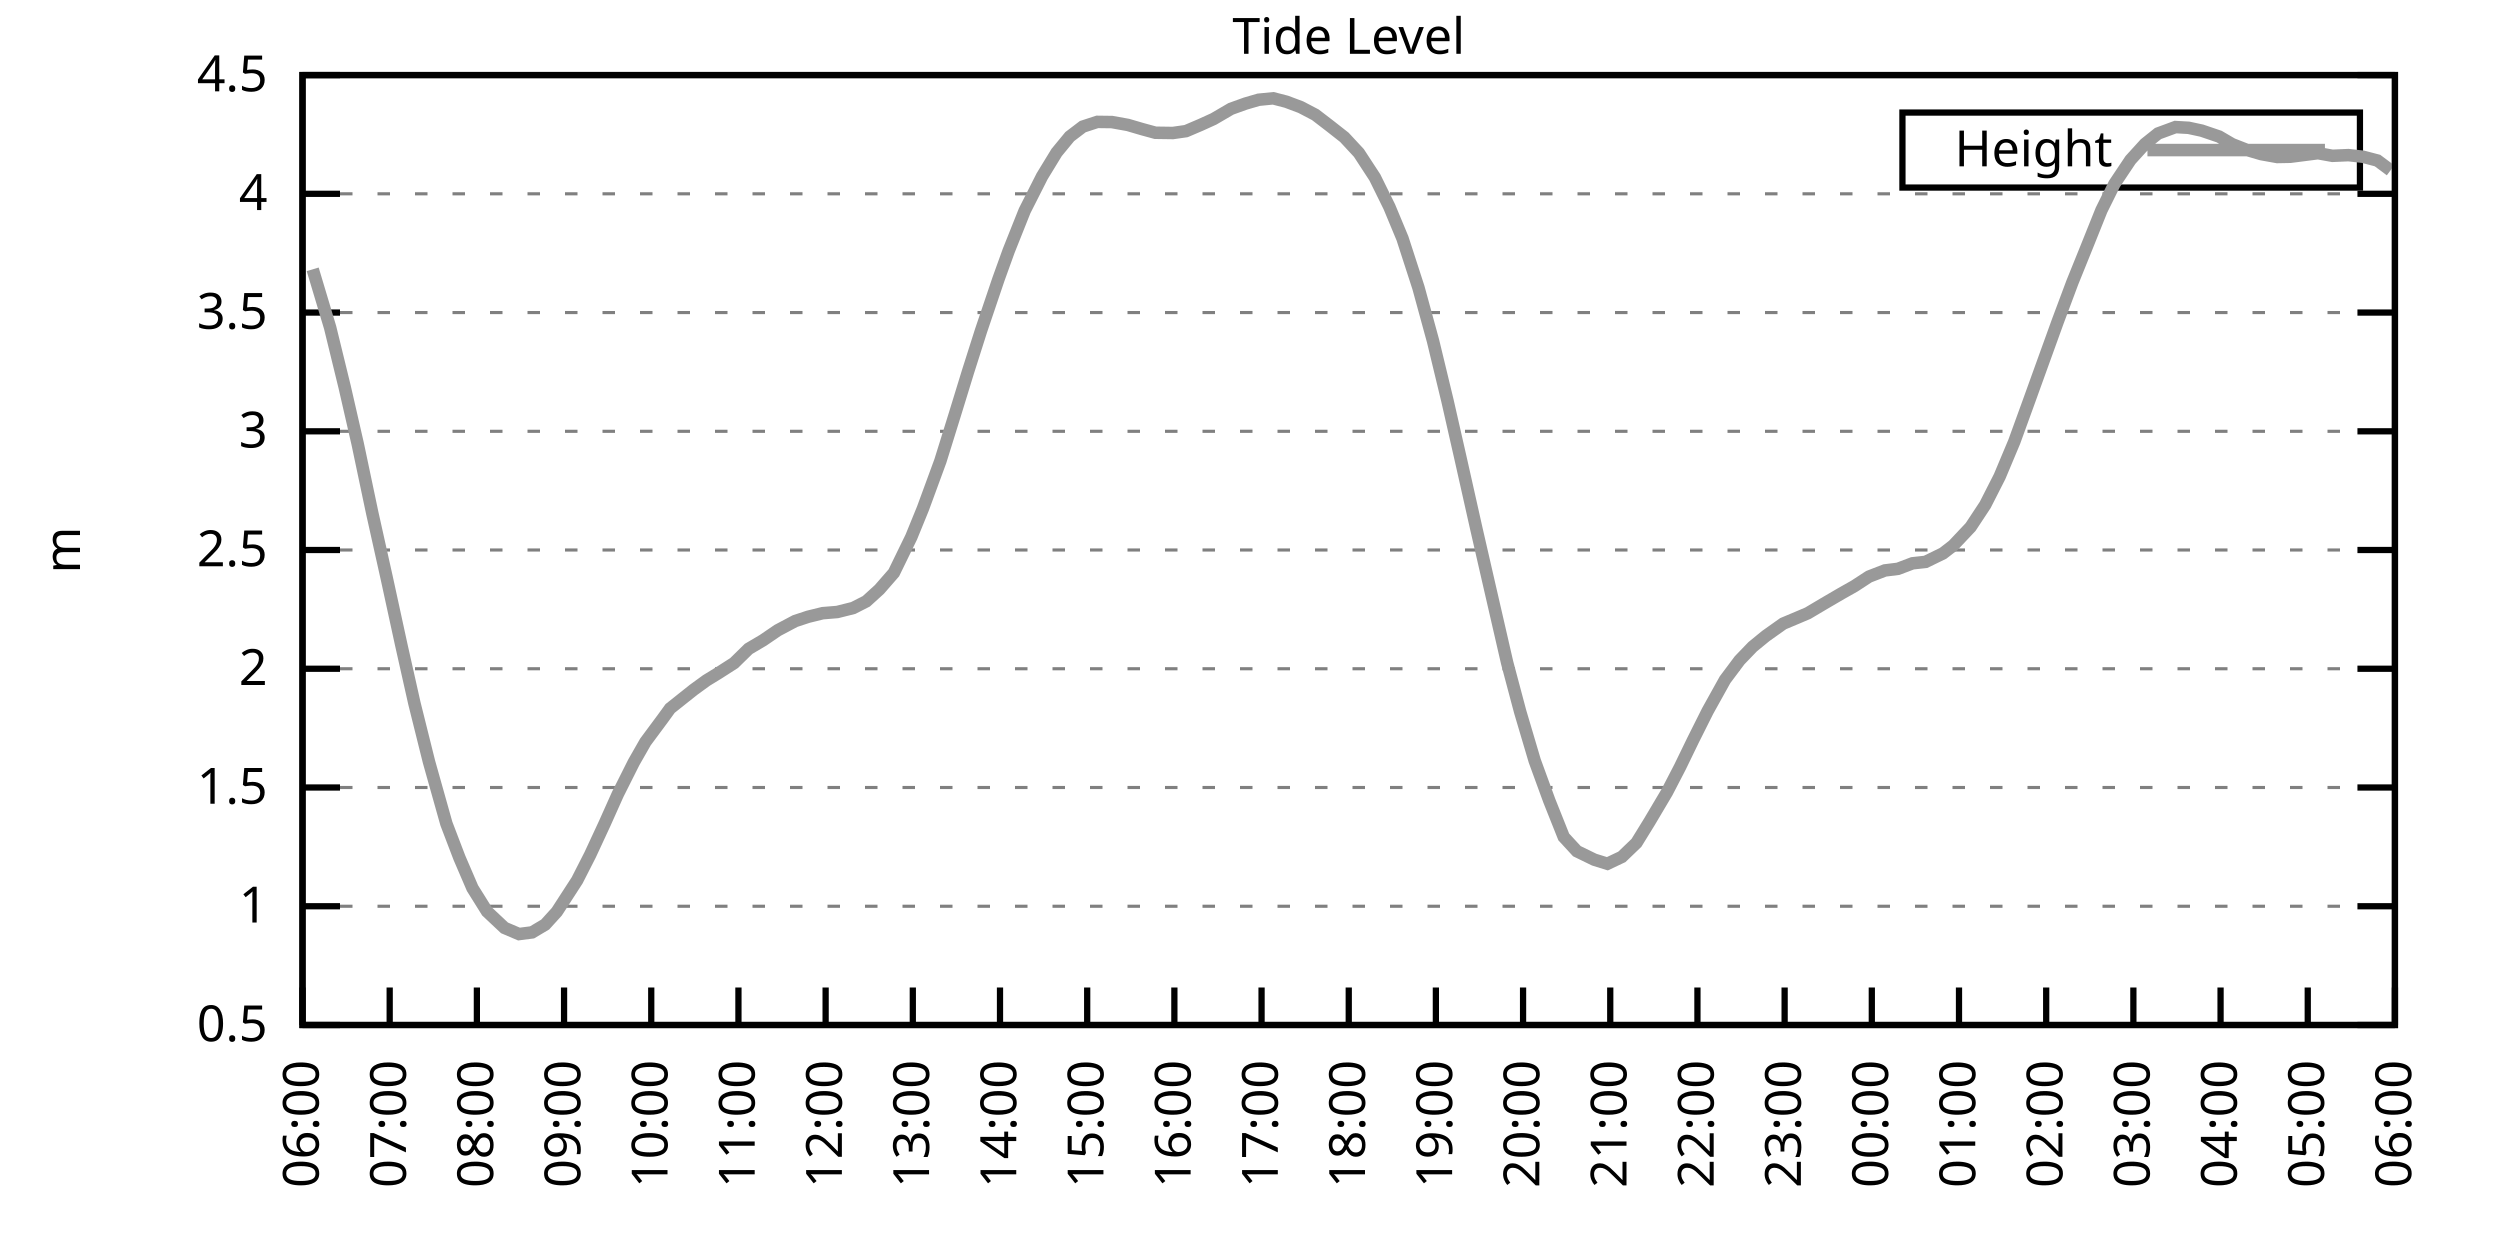
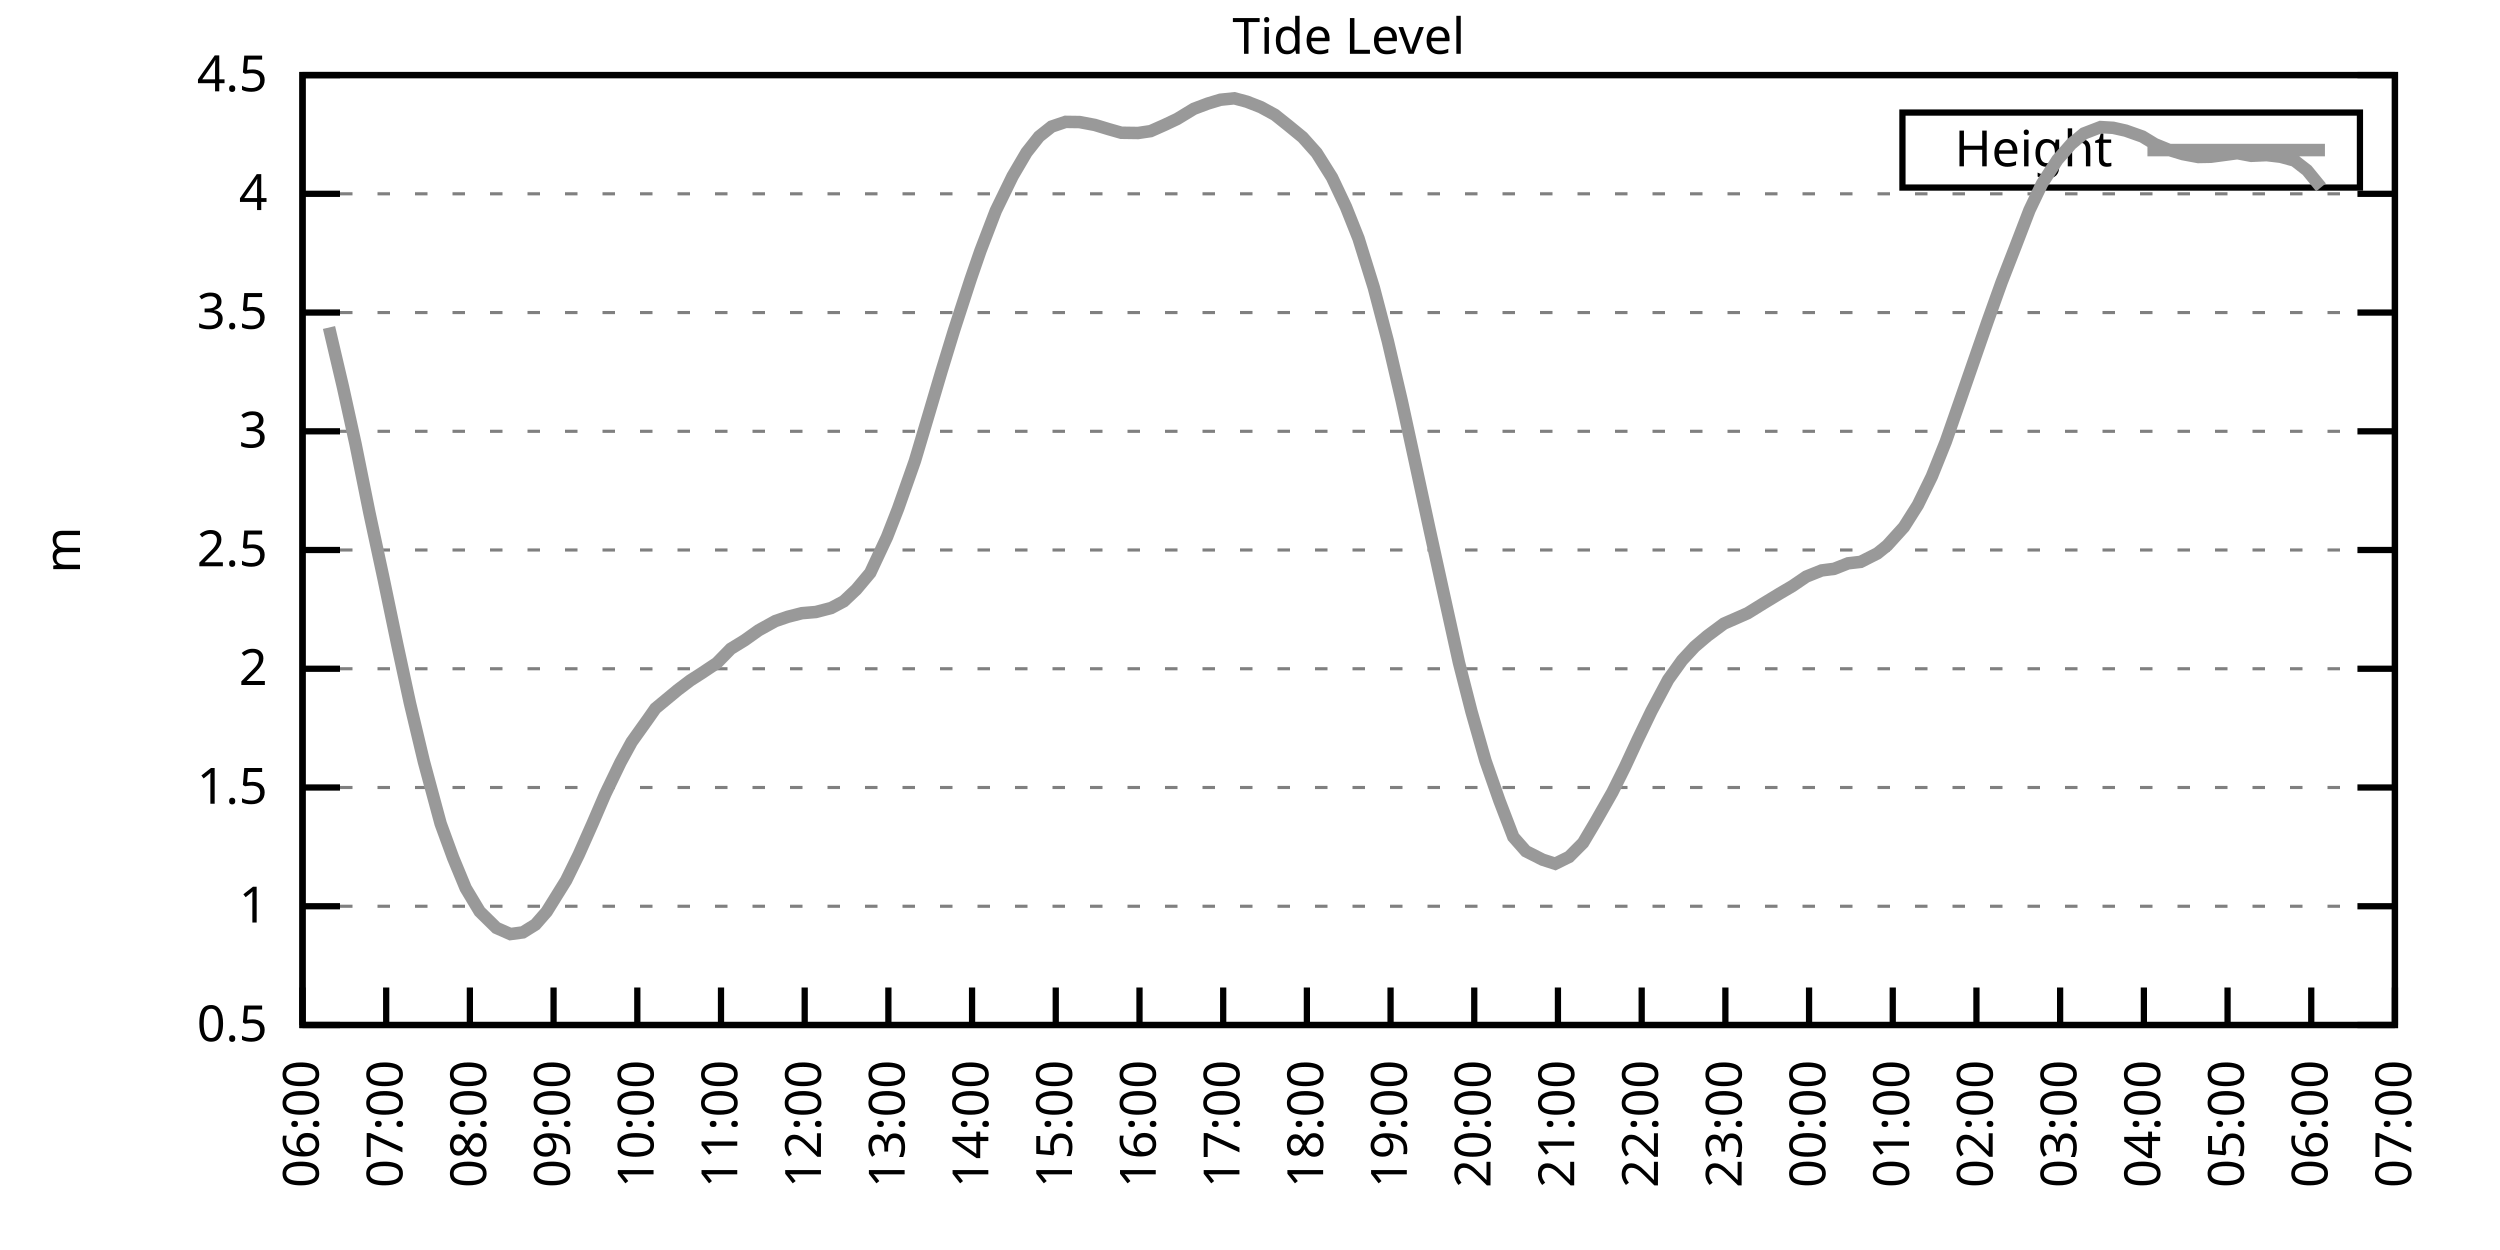
<svg xmlns="http://www.w3.org/2000/svg" xmlns:xlink="http://www.w3.org/1999/xlink" width="400" height="200" viewBox="0 0 400 200">
  <g id="gnuplot_canvas">
    <rect x="0" y="0" width="400" height="200" fill="none" />
    <defs>
      <circle id="gpDot" r="0.5" stroke-width="0.5" stroke="currentColor" />
      <path id="gpPt0" stroke-width="0.333" stroke="currentColor" d="M-1,0 h2 M0,-1 v2" />
      <path id="gpPt1" stroke-width="0.333" stroke="currentColor" d="M-1,-1 L1,1 M1,-1 L-1,1" />
      <path id="gpPt2" stroke-width="0.333" stroke="currentColor" d="M-1,0 L1,0 M0,-1 L0,1 M-1,-1 L1,1 M-1,1 L1,-1" />
      <rect id="gpPt3" stroke-width="0.333" stroke="currentColor" x="-1" y="-1" width="2" height="2" />
      <rect id="gpPt4" stroke-width="0.333" stroke="currentColor" fill="currentColor" x="-1" y="-1" width="2" height="2" />
      <circle id="gpPt5" stroke-width="0.333" stroke="currentColor" cx="0" cy="0" r="1" />
      <use xlink:href="#gpPt5" id="gpPt6" fill="currentColor" stroke="none" />
      <path id="gpPt7" stroke-width="0.333" stroke="currentColor" d="M0,-1.33 L-1.33,0.67 L1.33,0.67 z" />
      <use xlink:href="#gpPt7" id="gpPt8" fill="currentColor" stroke="none" />
      <use xlink:href="#gpPt7" id="gpPt9" stroke="currentColor" transform="rotate(180)" />
      <use xlink:href="#gpPt9" id="gpPt10" fill="currentColor" stroke="none" />
      <use xlink:href="#gpPt3" id="gpPt11" stroke="currentColor" transform="rotate(45)" />
      <use xlink:href="#gpPt11" id="gpPt12" fill="currentColor" stroke="none" />
      <path id="gpPt13" stroke-width="0.333" stroke="currentColor" d="M0,1.330 L1.265,0.411 L0.782,-1.067 L-0.782,-1.076 L-1.265,0.411 z" />
      <use xlink:href="#gpPt13" id="gpPt14" fill="currentColor" stroke="none" />
      <filter id="textbox" filterUnits="objectBoundingBox" x="0" y="0" height="1" width="1">
        <feFlood flood-color="white" flood-opacity="1" result="bgnd" />
        <feComposite in="SourceGraphic" in2="bgnd" operator="atop" />
      </filter>
      <filter id="greybox" filterUnits="objectBoundingBox" x="0" y="0" height="1" width="1">
        <feFlood flood-color="lightgrey" flood-opacity="1" result="grey" />
        <feComposite in="SourceGraphic" in2="grey" operator="atop" />
      </filter>
    </defs>
    <g fill="none" color="white" stroke="currentColor" stroke-width="1.00" stroke-linecap="butt" stroke-linejoin="miter">
</g>
    <g fill="none" color="black" stroke="currentColor" stroke-width="1.00" stroke-linecap="butt" stroke-linejoin="miter">
      <g stroke="none" shape-rendering="crispEdges">
        <polygon fill="rgb(255, 255, 255)" points="48.40,164.00 383.18,164.00 383.18,12.02 48.40,12.02 " />
      </g>
    </g>
    <g fill="none" color="black" stroke="currentColor" stroke-width="1.00" stroke-linecap="butt" stroke-linejoin="miter">
</g>
    <g fill="none" color="black" stroke="black" stroke-width="0.50" stroke-linecap="butt" stroke-linejoin="miter">
</g>
    <g fill="none" color="gray" stroke="currentColor" stroke-width="0.50" stroke-linecap="butt" stroke-linejoin="miter">
      <path stroke="gray" stroke-dasharray="2,4" class="gridline" d="M48.40,164.00 L383.19,164.00  " />
    </g>
    <g fill="none" color="gray" stroke="gray" stroke-width="1.00" stroke-linecap="butt" stroke-linejoin="miter">
</g>
    <g fill="none" color="black" stroke="currentColor" stroke-width="1.00" stroke-linecap="butt" stroke-linejoin="miter">
      <path stroke="black" d="M48.40,164.00 L54.40,164.00 M383.19,164.00 L377.19,164.00  " />
      <g transform="translate(42.80,166.60)" stroke="none" fill="black" font-family="Sans" font-size="8.00" text-anchor="end">
        <text>
          <tspan font-family="Sans"> 0.5</tspan>
        </text>
      </g>
    </g>
    <g fill="none" color="black" stroke="currentColor" stroke-width="1.00" stroke-linecap="butt" stroke-linejoin="miter">
</g>
    <g fill="none" color="black" stroke="black" stroke-width="0.50" stroke-linecap="butt" stroke-linejoin="miter">
</g>
    <g fill="none" color="gray" stroke="currentColor" stroke-width="0.50" stroke-linecap="butt" stroke-linejoin="miter">
      <path stroke="gray" stroke-dasharray="2,4" class="gridline" d="M48.40,145.00 L383.19,145.00  " />
    </g>
    <g fill="none" color="gray" stroke="gray" stroke-width="1.00" stroke-linecap="butt" stroke-linejoin="miter">
</g>
    <g fill="none" color="black" stroke="currentColor" stroke-width="1.00" stroke-linecap="butt" stroke-linejoin="miter">
      <path stroke="black" d="M48.40,145.00 L54.40,145.00 M383.19,145.00 L377.19,145.00  " />
      <g transform="translate(42.80,147.60)" stroke="none" fill="black" font-family="Sans" font-size="8.00" text-anchor="end">
        <text>
          <tspan font-family="Sans"> 1</tspan>
        </text>
      </g>
    </g>
    <g fill="none" color="black" stroke="currentColor" stroke-width="1.00" stroke-linecap="butt" stroke-linejoin="miter">
</g>
    <g fill="none" color="black" stroke="black" stroke-width="0.50" stroke-linecap="butt" stroke-linejoin="miter">
</g>
    <g fill="none" color="gray" stroke="currentColor" stroke-width="0.50" stroke-linecap="butt" stroke-linejoin="miter">
      <path stroke="gray" stroke-dasharray="2,4" class="gridline" d="M48.40,126.00 L383.19,126.00  " />
    </g>
    <g fill="none" color="gray" stroke="gray" stroke-width="1.00" stroke-linecap="butt" stroke-linejoin="miter">
</g>
    <g fill="none" color="black" stroke="currentColor" stroke-width="1.00" stroke-linecap="butt" stroke-linejoin="miter">
      <path stroke="black" d="M48.40,126.00 L54.40,126.00 M383.19,126.00 L377.19,126.00  " />
      <g transform="translate(42.80,128.60)" stroke="none" fill="black" font-family="Sans" font-size="8.00" text-anchor="end">
        <text>
          <tspan font-family="Sans"> 1.5</tspan>
        </text>
      </g>
    </g>
    <g fill="none" color="black" stroke="currentColor" stroke-width="1.00" stroke-linecap="butt" stroke-linejoin="miter">
</g>
    <g fill="none" color="black" stroke="black" stroke-width="0.50" stroke-linecap="butt" stroke-linejoin="miter">
</g>
    <g fill="none" color="gray" stroke="currentColor" stroke-width="0.50" stroke-linecap="butt" stroke-linejoin="miter">
      <path stroke="gray" stroke-dasharray="2,4" class="gridline" d="M48.40,107.00 L383.19,107.00  " />
    </g>
    <g fill="none" color="gray" stroke="gray" stroke-width="1.00" stroke-linecap="butt" stroke-linejoin="miter">
</g>
    <g fill="none" color="black" stroke="currentColor" stroke-width="1.00" stroke-linecap="butt" stroke-linejoin="miter">
      <path stroke="black" d="M48.40,107.00 L54.40,107.00 M383.19,107.00 L377.19,107.00  " />
      <g transform="translate(42.80,109.60)" stroke="none" fill="black" font-family="Sans" font-size="8.00" text-anchor="end">
        <text>
          <tspan font-family="Sans"> 2</tspan>
        </text>
      </g>
    </g>
    <g fill="none" color="black" stroke="currentColor" stroke-width="1.00" stroke-linecap="butt" stroke-linejoin="miter">
</g>
    <g fill="none" color="black" stroke="black" stroke-width="0.50" stroke-linecap="butt" stroke-linejoin="miter">
</g>
    <g fill="none" color="gray" stroke="currentColor" stroke-width="0.50" stroke-linecap="butt" stroke-linejoin="miter">
      <path stroke="gray" stroke-dasharray="2,4" class="gridline" d="M48.40,88.00 L383.19,88.00  " />
    </g>
    <g fill="none" color="gray" stroke="gray" stroke-width="1.00" stroke-linecap="butt" stroke-linejoin="miter">
</g>
    <g fill="none" color="black" stroke="currentColor" stroke-width="1.00" stroke-linecap="butt" stroke-linejoin="miter">
      <path stroke="black" d="M48.40,88.00 L54.40,88.00 M383.19,88.00 L377.19,88.00  " />
      <g transform="translate(42.80,90.60)" stroke="none" fill="black" font-family="Sans" font-size="8.00" text-anchor="end">
        <text>
          <tspan font-family="Sans"> 2.5</tspan>
        </text>
      </g>
    </g>
    <g fill="none" color="black" stroke="currentColor" stroke-width="1.00" stroke-linecap="butt" stroke-linejoin="miter">
</g>
    <g fill="none" color="black" stroke="black" stroke-width="0.50" stroke-linecap="butt" stroke-linejoin="miter">
</g>
    <g fill="none" color="gray" stroke="currentColor" stroke-width="0.50" stroke-linecap="butt" stroke-linejoin="miter">
      <path stroke="gray" stroke-dasharray="2,4" class="gridline" d="M48.40,69.01 L383.19,69.01  " />
    </g>
    <g fill="none" color="gray" stroke="gray" stroke-width="1.00" stroke-linecap="butt" stroke-linejoin="miter">
</g>
    <g fill="none" color="black" stroke="currentColor" stroke-width="1.00" stroke-linecap="butt" stroke-linejoin="miter">
      <path stroke="black" d="M48.40,69.01 L54.40,69.01 M383.19,69.01 L377.19,69.01  " />
      <g transform="translate(42.80,71.61)" stroke="none" fill="black" font-family="Sans" font-size="8.00" text-anchor="end">
        <text>
          <tspan font-family="Sans"> 3</tspan>
        </text>
      </g>
    </g>
    <g fill="none" color="black" stroke="currentColor" stroke-width="1.00" stroke-linecap="butt" stroke-linejoin="miter">
</g>
    <g fill="none" color="black" stroke="black" stroke-width="0.50" stroke-linecap="butt" stroke-linejoin="miter">
</g>
    <g fill="none" color="gray" stroke="currentColor" stroke-width="0.50" stroke-linecap="butt" stroke-linejoin="miter">
      <path stroke="gray" stroke-dasharray="2,4" class="gridline" d="M48.40,50.01 L383.19,50.01  " />
    </g>
    <g fill="none" color="gray" stroke="gray" stroke-width="1.00" stroke-linecap="butt" stroke-linejoin="miter">
</g>
    <g fill="none" color="black" stroke="currentColor" stroke-width="1.00" stroke-linecap="butt" stroke-linejoin="miter">
      <path stroke="black" d="M48.40,50.01 L54.40,50.01 M383.19,50.01 L377.19,50.01  " />
      <g transform="translate(42.80,52.61)" stroke="none" fill="black" font-family="Sans" font-size="8.00" text-anchor="end">
        <text>
          <tspan font-family="Sans"> 3.5</tspan>
        </text>
      </g>
    </g>
    <g fill="none" color="black" stroke="currentColor" stroke-width="1.00" stroke-linecap="butt" stroke-linejoin="miter">
</g>
    <g fill="none" color="black" stroke="black" stroke-width="0.50" stroke-linecap="butt" stroke-linejoin="miter">
</g>
    <g fill="none" color="gray" stroke="currentColor" stroke-width="0.50" stroke-linecap="butt" stroke-linejoin="miter">
      <path stroke="gray" stroke-dasharray="2,4" class="gridline" d="M48.40,31.01 L383.19,31.01  " />
    </g>
    <g fill="none" color="gray" stroke="gray" stroke-width="1.00" stroke-linecap="butt" stroke-linejoin="miter">
</g>
    <g fill="none" color="black" stroke="currentColor" stroke-width="1.00" stroke-linecap="butt" stroke-linejoin="miter">
      <path stroke="black" d="M48.40,31.01 L54.40,31.01 M383.19,31.01 L377.19,31.01  " />
      <g transform="translate(42.80,33.61)" stroke="none" fill="black" font-family="Sans" font-size="8.00" text-anchor="end">
        <text>
          <tspan font-family="Sans"> 4</tspan>
        </text>
      </g>
    </g>
    <g fill="none" color="black" stroke="currentColor" stroke-width="1.00" stroke-linecap="butt" stroke-linejoin="miter">
</g>
    <g fill="none" color="black" stroke="black" stroke-width="0.50" stroke-linecap="butt" stroke-linejoin="miter">
</g>
    <g fill="none" color="gray" stroke="currentColor" stroke-width="0.50" stroke-linecap="butt" stroke-linejoin="miter">
      <path stroke="gray" stroke-dasharray="2,4" class="gridline" d="M48.40,12.01 L383.19,12.01  " />
    </g>
    <g fill="none" color="gray" stroke="gray" stroke-width="1.00" stroke-linecap="butt" stroke-linejoin="miter">
</g>
    <g fill="none" color="black" stroke="currentColor" stroke-width="1.00" stroke-linecap="butt" stroke-linejoin="miter">
      <path stroke="black" d="M48.40,12.01 L54.40,12.01 M383.19,12.01 L377.19,12.01  " />
      <g transform="translate(42.80,14.61)" stroke="none" fill="black" font-family="Sans" font-size="8.00" text-anchor="end">
        <text>
          <tspan font-family="Sans"> 4.5</tspan>
        </text>
      </g>
    </g>
    <g fill="none" color="black" stroke="currentColor" stroke-width="1.00" stroke-linecap="butt" stroke-linejoin="miter">
      <path stroke="black" d="M48.40,164.00 L48.40,158.00  " />
      <g transform="translate(51.00,169.60) rotate(270.00)" stroke="none" fill="black" font-family="Sans" font-size="8.00" text-anchor="end">
        <text>
          <tspan font-family="Sans">06:00</tspan>
        </text>
      </g>
    </g>
    <g fill="none" color="black" stroke="currentColor" stroke-width="1.00" stroke-linecap="butt" stroke-linejoin="miter">
-       <path stroke="black" d="M62.35,164.00 L62.35,158.00  " />
-       <g transform="translate(64.95,169.60) rotate(270.00)" stroke="none" fill="black" font-family="Sans" font-size="8.00" text-anchor="end">
+       <path stroke="black" d="M61.79,164.00 L61.79,158.00  " />
+       <g transform="translate(64.39,169.60) rotate(270.00)" stroke="none" fill="black" font-family="Sans" font-size="8.00" text-anchor="end">
        <text>
          <tspan font-family="Sans">07:00</tspan>
        </text>
      </g>
    </g>
    <g fill="none" color="black" stroke="currentColor" stroke-width="1.00" stroke-linecap="butt" stroke-linejoin="miter">
-       <path stroke="black" d="M76.30,164.00 L76.30,158.00  " />
-       <g transform="translate(78.90,169.60) rotate(270.00)" stroke="none" fill="black" font-family="Sans" font-size="8.00" text-anchor="end">
+       <path stroke="black" d="M75.18,164.00 L75.18,158.00  " />
+       <g transform="translate(77.78,169.60) rotate(270.00)" stroke="none" fill="black" font-family="Sans" font-size="8.00" text-anchor="end">
        <text>
          <tspan font-family="Sans">08:00</tspan>
        </text>
      </g>
    </g>
    <g fill="none" color="black" stroke="currentColor" stroke-width="1.00" stroke-linecap="butt" stroke-linejoin="miter">
-       <path stroke="black" d="M90.25,164.00 L90.25,158.00  " />
-       <g transform="translate(92.85,169.60) rotate(270.00)" stroke="none" fill="black" font-family="Sans" font-size="8.00" text-anchor="end">
+       <path stroke="black" d="M88.57,164.00 L88.57,158.00  " />
+       <g transform="translate(91.17,169.60) rotate(270.00)" stroke="none" fill="black" font-family="Sans" font-size="8.00" text-anchor="end">
        <text>
          <tspan font-family="Sans">09:00</tspan>
        </text>
      </g>
    </g>
    <g fill="none" color="black" stroke="currentColor" stroke-width="1.00" stroke-linecap="butt" stroke-linejoin="miter">
-       <path stroke="black" d="M104.20,164.00 L104.20,158.00  " />
-       <g transform="translate(106.80,169.60) rotate(270.00)" stroke="none" fill="black" font-family="Sans" font-size="8.00" text-anchor="end">
+       <path stroke="black" d="M101.97,164.00 L101.97,158.00  " />
+       <g transform="translate(104.57,169.60) rotate(270.00)" stroke="none" fill="black" font-family="Sans" font-size="8.00" text-anchor="end">
        <text>
          <tspan font-family="Sans">10:00</tspan>
        </text>
      </g>
    </g>
    <g fill="none" color="black" stroke="currentColor" stroke-width="1.00" stroke-linecap="butt" stroke-linejoin="miter">
-       <path stroke="black" d="M118.15,164.00 L118.15,158.00  " />
-       <g transform="translate(120.75,169.60) rotate(270.00)" stroke="none" fill="black" font-family="Sans" font-size="8.00" text-anchor="end">
+       <path stroke="black" d="M115.36,164.00 L115.36,158.00  " />
+       <g transform="translate(117.96,169.60) rotate(270.00)" stroke="none" fill="black" font-family="Sans" font-size="8.00" text-anchor="end">
        <text>
          <tspan font-family="Sans">11:00</tspan>
        </text>
      </g>
    </g>
    <g fill="none" color="black" stroke="currentColor" stroke-width="1.00" stroke-linecap="butt" stroke-linejoin="miter">
-       <path stroke="black" d="M132.10,164.00 L132.10,158.00  " />
-       <g transform="translate(134.70,169.60) rotate(270.00)" stroke="none" fill="black" font-family="Sans" font-size="8.00" text-anchor="end">
+       <path stroke="black" d="M128.75,164.00 L128.75,158.00  " />
+       <g transform="translate(131.35,169.60) rotate(270.00)" stroke="none" fill="black" font-family="Sans" font-size="8.00" text-anchor="end">
        <text>
          <tspan font-family="Sans">12:00</tspan>
        </text>
      </g>
    </g>
    <g fill="none" color="black" stroke="currentColor" stroke-width="1.00" stroke-linecap="butt" stroke-linejoin="miter">
-       <path stroke="black" d="M146.05,164.00 L146.05,158.00  " />
-       <g transform="translate(148.65,169.60) rotate(270.00)" stroke="none" fill="black" font-family="Sans" font-size="8.00" text-anchor="end">
+       <path stroke="black" d="M142.14,164.00 L142.14,158.00  " />
+       <g transform="translate(144.74,169.60) rotate(270.00)" stroke="none" fill="black" font-family="Sans" font-size="8.00" text-anchor="end">
        <text>
          <tspan font-family="Sans">13:00</tspan>
        </text>
      </g>
    </g>
    <g fill="none" color="black" stroke="currentColor" stroke-width="1.00" stroke-linecap="butt" stroke-linejoin="miter">
-       <path stroke="black" d="M160.00,164.00 L160.00,158.00  " />
-       <g transform="translate(162.60,169.60) rotate(270.00)" stroke="none" fill="black" font-family="Sans" font-size="8.00" text-anchor="end">
+       <path stroke="black" d="M155.53,164.00 L155.53,158.00  " />
+       <g transform="translate(158.13,169.60) rotate(270.00)" stroke="none" fill="black" font-family="Sans" font-size="8.00" text-anchor="end">
        <text>
          <tspan font-family="Sans">14:00</tspan>
        </text>
      </g>
    </g>
    <g fill="none" color="black" stroke="currentColor" stroke-width="1.00" stroke-linecap="butt" stroke-linejoin="miter">
-       <path stroke="black" d="M173.95,164.00 L173.95,158.00  " />
-       <g transform="translate(176.55,169.60) rotate(270.00)" stroke="none" fill="black" font-family="Sans" font-size="8.00" text-anchor="end">
+       <path stroke="black" d="M168.92,164.00 L168.92,158.00  " />
+       <g transform="translate(171.52,169.60) rotate(270.00)" stroke="none" fill="black" font-family="Sans" font-size="8.00" text-anchor="end">
        <text>
          <tspan font-family="Sans">15:00</tspan>
        </text>
      </g>
    </g>
    <g fill="none" color="black" stroke="currentColor" stroke-width="1.00" stroke-linecap="butt" stroke-linejoin="miter">
-       <path stroke="black" d="M187.90,164.00 L187.90,158.00  " />
-       <g transform="translate(190.50,169.60) rotate(270.00)" stroke="none" fill="black" font-family="Sans" font-size="8.00" text-anchor="end">
+       <path stroke="black" d="M182.32,164.00 L182.32,158.00  " />
+       <g transform="translate(184.92,169.60) rotate(270.00)" stroke="none" fill="black" font-family="Sans" font-size="8.00" text-anchor="end">
        <text>
          <tspan font-family="Sans">16:00</tspan>
        </text>
      </g>
    </g>
    <g fill="none" color="black" stroke="currentColor" stroke-width="1.00" stroke-linecap="butt" stroke-linejoin="miter">
-       <path stroke="black" d="M201.85,164.00 L201.85,158.00  " />
-       <g transform="translate(204.45,169.60) rotate(270.00)" stroke="none" fill="black" font-family="Sans" font-size="8.00" text-anchor="end">
+       <path stroke="black" d="M195.71,164.00 L195.71,158.00  " />
+       <g transform="translate(198.31,169.60) rotate(270.00)" stroke="none" fill="black" font-family="Sans" font-size="8.00" text-anchor="end">
        <text>
          <tspan font-family="Sans">17:00</tspan>
        </text>
      </g>
    </g>
    <g fill="none" color="black" stroke="currentColor" stroke-width="1.00" stroke-linecap="butt" stroke-linejoin="miter">
-       <path stroke="black" d="M215.80,164.00 L215.80,158.00  " />
-       <g transform="translate(218.40,169.60) rotate(270.00)" stroke="none" fill="black" font-family="Sans" font-size="8.00" text-anchor="end">
+       <path stroke="black" d="M209.10,164.00 L209.10,158.00  " />
+       <g transform="translate(211.70,169.60) rotate(270.00)" stroke="none" fill="black" font-family="Sans" font-size="8.00" text-anchor="end">
        <text>
          <tspan font-family="Sans">18:00</tspan>
        </text>
      </g>
    </g>
    <g fill="none" color="black" stroke="currentColor" stroke-width="1.00" stroke-linecap="butt" stroke-linejoin="miter">
-       <path stroke="black" d="M229.74,164.00 L229.74,158.00  " />
-       <g transform="translate(232.34,169.60) rotate(270.00)" stroke="none" fill="black" font-family="Sans" font-size="8.00" text-anchor="end">
+       <path stroke="black" d="M222.49,164.00 L222.49,158.00  " />
+       <g transform="translate(225.09,169.60) rotate(270.00)" stroke="none" fill="black" font-family="Sans" font-size="8.00" text-anchor="end">
        <text>
          <tspan font-family="Sans">19:00</tspan>
        </text>
      </g>
    </g>
    <g fill="none" color="black" stroke="currentColor" stroke-width="1.00" stroke-linecap="butt" stroke-linejoin="miter">
-       <path stroke="black" d="M243.69,164.00 L243.69,158.00  " />
-       <g transform="translate(246.29,169.60) rotate(270.00)" stroke="none" fill="black" font-family="Sans" font-size="8.00" text-anchor="end">
+       <path stroke="black" d="M235.88,164.00 L235.88,158.00  " />
+       <g transform="translate(238.48,169.60) rotate(270.00)" stroke="none" fill="black" font-family="Sans" font-size="8.00" text-anchor="end">
        <text>
          <tspan font-family="Sans">20:00</tspan>
        </text>
      </g>
    </g>
    <g fill="none" color="black" stroke="currentColor" stroke-width="1.00" stroke-linecap="butt" stroke-linejoin="miter">
-       <path stroke="black" d="M257.64,164.00 L257.64,158.00  " />
-       <g transform="translate(260.24,169.60) rotate(270.00)" stroke="none" fill="black" font-family="Sans" font-size="8.00" text-anchor="end">
+       <path stroke="black" d="M249.27,164.00 L249.27,158.00  " />
+       <g transform="translate(251.87,169.60) rotate(270.00)" stroke="none" fill="black" font-family="Sans" font-size="8.00" text-anchor="end">
        <text>
          <tspan font-family="Sans">21:00</tspan>
        </text>
      </g>
    </g>
    <g fill="none" color="black" stroke="currentColor" stroke-width="1.00" stroke-linecap="butt" stroke-linejoin="miter">
-       <path stroke="black" d="M271.59,164.00 L271.59,158.00  " />
-       <g transform="translate(274.19,169.60) rotate(270.00)" stroke="none" fill="black" font-family="Sans" font-size="8.00" text-anchor="end">
+       <path stroke="black" d="M262.67,164.00 L262.67,158.00  " />
+       <g transform="translate(265.27,169.60) rotate(270.00)" stroke="none" fill="black" font-family="Sans" font-size="8.00" text-anchor="end">
        <text>
          <tspan font-family="Sans">22:00</tspan>
        </text>
      </g>
    </g>
    <g fill="none" color="black" stroke="currentColor" stroke-width="1.00" stroke-linecap="butt" stroke-linejoin="miter">
-       <path stroke="black" d="M285.54,164.00 L285.54,158.00  " />
-       <g transform="translate(288.14,169.60) rotate(270.00)" stroke="none" fill="black" font-family="Sans" font-size="8.00" text-anchor="end">
+       <path stroke="black" d="M276.06,164.00 L276.06,158.00  " />
+       <g transform="translate(278.66,169.60) rotate(270.00)" stroke="none" fill="black" font-family="Sans" font-size="8.00" text-anchor="end">
        <text>
          <tspan font-family="Sans">23:00</tspan>
        </text>
      </g>
    </g>
    <g fill="none" color="black" stroke="currentColor" stroke-width="1.00" stroke-linecap="butt" stroke-linejoin="miter">
-       <path stroke="black" d="M299.49,164.00 L299.49,158.00  " />
-       <g transform="translate(302.09,169.60) rotate(270.00)" stroke="none" fill="black" font-family="Sans" font-size="8.00" text-anchor="end">
+       <path stroke="black" d="M289.45,164.00 L289.45,158.00  " />
+       <g transform="translate(292.05,169.60) rotate(270.00)" stroke="none" fill="black" font-family="Sans" font-size="8.00" text-anchor="end">
        <text>
          <tspan font-family="Sans">00:00</tspan>
        </text>
      </g>
    </g>
    <g fill="none" color="black" stroke="currentColor" stroke-width="1.00" stroke-linecap="butt" stroke-linejoin="miter">
-       <path stroke="black" d="M313.44,164.00 L313.44,158.00  " />
-       <g transform="translate(316.04,169.60) rotate(270.00)" stroke="none" fill="black" font-family="Sans" font-size="8.00" text-anchor="end">
+       <path stroke="black" d="M302.84,164.00 L302.84,158.00  " />
+       <g transform="translate(305.44,169.60) rotate(270.00)" stroke="none" fill="black" font-family="Sans" font-size="8.00" text-anchor="end">
        <text>
          <tspan font-family="Sans">01:00</tspan>
        </text>
      </g>
    </g>
    <g fill="none" color="black" stroke="currentColor" stroke-width="1.00" stroke-linecap="butt" stroke-linejoin="miter">
-       <path stroke="black" d="M327.39,164.00 L327.39,158.00  " />
-       <g transform="translate(329.99,169.60) rotate(270.00)" stroke="none" fill="black" font-family="Sans" font-size="8.00" text-anchor="end">
+       <path stroke="black" d="M316.23,164.00 L316.23,158.00  " />
+       <g transform="translate(318.83,169.60) rotate(270.00)" stroke="none" fill="black" font-family="Sans" font-size="8.00" text-anchor="end">
        <text>
          <tspan font-family="Sans">02:00</tspan>
        </text>
      </g>
    </g>
    <g fill="none" color="black" stroke="currentColor" stroke-width="1.00" stroke-linecap="butt" stroke-linejoin="miter">
-       <path stroke="black" d="M341.34,164.00 L341.34,158.00  " />
-       <g transform="translate(343.94,169.60) rotate(270.00)" stroke="none" fill="black" font-family="Sans" font-size="8.00" text-anchor="end">
+       <path stroke="black" d="M329.62,164.00 L329.62,158.00  " />
+       <g transform="translate(332.22,169.60) rotate(270.00)" stroke="none" fill="black" font-family="Sans" font-size="8.00" text-anchor="end">
        <text>
          <tspan font-family="Sans">03:00</tspan>
        </text>
      </g>
    </g>
    <g fill="none" color="black" stroke="currentColor" stroke-width="1.00" stroke-linecap="butt" stroke-linejoin="miter">
-       <path stroke="black" d="M355.29,164.00 L355.29,158.00  " />
-       <g transform="translate(357.89,169.60) rotate(270.00)" stroke="none" fill="black" font-family="Sans" font-size="8.00" text-anchor="end">
+       <path stroke="black" d="M343.02,164.00 L343.02,158.00  " />
+       <g transform="translate(345.62,169.60) rotate(270.00)" stroke="none" fill="black" font-family="Sans" font-size="8.00" text-anchor="end">
        <text>
          <tspan font-family="Sans">04:00</tspan>
        </text>
      </g>
    </g>
    <g fill="none" color="black" stroke="currentColor" stroke-width="1.00" stroke-linecap="butt" stroke-linejoin="miter">
-       <path stroke="black" d="M369.24,164.00 L369.24,158.00  " />
-       <g transform="translate(371.84,169.60) rotate(270.00)" stroke="none" fill="black" font-family="Sans" font-size="8.00" text-anchor="end">
+       <path stroke="black" d="M356.41,164.00 L356.41,158.00  " />
+       <g transform="translate(359.01,169.60) rotate(270.00)" stroke="none" fill="black" font-family="Sans" font-size="8.00" text-anchor="end">
        <text>
          <tspan font-family="Sans">05:00</tspan>
+         </text>
+       </g>
+     </g>
+     <g fill="none" color="black" stroke="currentColor" stroke-width="1.00" stroke-linecap="butt" stroke-linejoin="miter">
+       <path stroke="black" d="M369.80,164.00 L369.80,158.00  " />
+       <g transform="translate(372.40,169.60) rotate(270.00)" stroke="none" fill="black" font-family="Sans" font-size="8.00" text-anchor="end">
+         <text>
+           <tspan font-family="Sans">06:00</tspan>
        </text>
      </g>
    </g>
    <g fill="none" color="black" stroke="currentColor" stroke-width="1.00" stroke-linecap="butt" stroke-linejoin="miter">
      <path stroke="black" d="M383.19,164.00 L383.19,158.00  " />
      <g transform="translate(385.79,169.60) rotate(270.00)" stroke="none" fill="black" font-family="Sans" font-size="8.00" text-anchor="end">
        <text>
-           <tspan font-family="Sans">06:00</tspan>
+           <tspan font-family="Sans">07:00</tspan>
        </text>
      </g>
    </g>
    <g fill="none" color="black" stroke="currentColor" stroke-width="1.00" stroke-linecap="butt" stroke-linejoin="miter">
</g>
    <g fill="none" color="black" stroke="currentColor" stroke-width="1.00" stroke-linecap="butt" stroke-linejoin="miter">
      <path stroke="black" d="M48.40,12.01 L48.40,164.00 L383.19,164.00 L383.19,12.01 L48.40,12.01 Z  " />
    </g>
    <g fill="none" color="black" stroke="currentColor" stroke-width="1.00" stroke-linecap="butt" stroke-linejoin="miter">
</g>
    <g fill="none" color="black" stroke="currentColor" stroke-width="1.00" stroke-linecap="butt" stroke-linejoin="miter">
      <path stroke="black" d="M304.39,30.01 L304.39,18.01 L377.59,18.01 L377.59,30.01 L304.39,30.01 Z  " />
    </g>
    <g id="Tide_level_plot_1">
      <g fill="none" color="white" stroke="black" stroke-width="2.00" stroke-linecap="butt" stroke-linejoin="miter">
</g>
      <g fill="none" color="black" stroke="currentColor" stroke-width="2.00" stroke-linecap="butt" stroke-linejoin="miter">
        <g transform="translate(337.99,26.61)" stroke="none" fill="black" font-family="Sans" font-size="8.00" text-anchor="end">
          <text>
            <tspan font-family="Sans">Height</tspan>
          </text>
        </g>
      </g>
      <g fill="none" color="black" stroke="currentColor" stroke-width="2.00" stroke-linecap="butt" stroke-linejoin="miter">
-         <path stroke="rgb(153, 153, 153)" d="M343.59,24.01 L371.99,24.01 M50.03,43.09 L52.82,52.40 L55.14,61.90 L57.23,71.02 L59.56,82.08 L61.88,92.49   L64.21,103.20 L66.30,112.51 L68.63,121.86 L71.42,131.78 L73.51,137.25 L75.60,142.11 L77.93,145.84 L80.72,148.46   L83.04,149.45 L85.13,149.18 L87.23,147.93 L89.09,145.88 L92.34,140.86 L94.43,136.76 L96.76,131.74 L98.85,127.07   L101.41,121.97 L103.27,118.71 L106.06,114.95 L107.22,113.35 L110.94,110.39 L113.03,108.87 L114.89,107.73 L117.45,106.09   L119.78,103.81 L122.10,102.44 L124.43,100.85 L127.22,99.37 L129.31,98.68 L131.63,98.11 L133.96,97.92 L136.51,97.28   L138.61,96.21 L140.70,94.31 L143.02,91.65 L145.81,85.92 L147.67,81.36 L150.46,73.76 L152.79,66.27 L154.88,59.47   L156.97,52.90 L159.76,44.65 L161.39,40.13 L163.95,33.71 L166.74,28.20 L169.06,24.40 L171.16,21.85 L173.25,20.26   L175.57,19.50 L177.90,19.53 L180.46,19.99 L182.78,20.67 L184.87,21.24 L187.66,21.28 L189.76,20.98 L192.08,19.99   L194.17,19.04 L196.96,17.41 L199.29,16.57 L201.38,15.96 L203.71,15.73 L205.80,16.27 L208.12,17.14 L210.45,18.36   L212.77,20.14 L215.10,21.97 L217.42,24.47 L219.98,28.39 L222.30,33.10 L224.40,38.15 L226.95,46.02 L229.28,54.53   L231.60,64.14 L233.70,73.38 L236.25,84.74 L238.35,93.89 L241.14,106.02 L243.23,113.88 L245.55,121.71 L247.88,128.09   L250.20,133.91 L252.30,136.19 L255.09,137.55 L257.18,138.20 L259.50,137.10 L261.83,134.86 L263.92,131.47 L266.71,126.76   L268.80,122.73 L270.90,118.40 L273.22,113.77 L276.01,108.75 L278.34,105.64 L280.43,103.47 L282.52,101.76 L285.31,99.78   L287.64,98.80 L289.26,98.11 L291.82,96.59 L294.61,94.96 L296.70,93.78 L299.03,92.26 L301.58,91.27 L303.68,91.01   L306.00,90.13 L308.09,89.90 L310.88,88.54 L312.51,87.28 L315.30,84.32 L317.63,80.79 L319.95,76.23 L322.28,70.68   L324.60,64.29 L326.93,57.83 L329.25,51.41 L331.58,45.18 L333.90,39.44 L336.23,33.63 L338.32,29.41 L340.88,25.58   L343.20,23.03 L345.29,21.36 L348.08,20.33 L350.18,20.45 L352.27,20.90 L355.06,21.85 L357.15,23.07 L359.48,23.98   L361.80,24.66 L364.36,25.12 L366.45,25.08 L370.87,24.51 L373.19,24.93 L375.75,24.82 L378.08,25.08 L380.40,25.69   L382.49,27.25  " />
+         <path stroke="rgb(153, 153, 153)" d="M343.59,24.01 L371.99,24.01 M52.64,52.40 L54.87,61.90 L56.88,71.02 L59.11,82.08 L61.35,92.49 L63.58,103.20   L65.59,112.51 L67.82,121.86 L70.50,131.78 L72.50,137.25 L74.51,142.11 L76.75,145.84 L79.42,148.46 L81.66,149.45   L83.66,149.18 L85.67,147.93 L87.46,145.88 L90.58,140.86 L92.59,136.76 L94.82,131.74 L96.83,127.07 L99.29,121.97   L101.07,118.71 L103.75,114.95 L104.87,113.35 L108.44,110.39 L110.45,108.87 L112.23,107.73 L114.69,106.09 L116.92,103.81   L119.15,102.44 L121.38,100.85 L124.06,99.37 L126.07,98.68 L128.30,98.11 L130.54,97.92 L132.99,97.28 L135.00,96.21   L137.01,94.31 L139.24,91.65 L141.92,85.92 L143.70,81.36 L146.38,73.76 L148.61,66.27 L150.62,59.47 L152.63,52.90   L155.31,44.65 L156.87,40.13 L159.33,33.71 L162.01,28.20 L164.24,24.40 L166.25,21.85 L168.25,20.26 L170.49,19.50   L172.72,19.53 L175.17,19.99 L177.41,20.67 L179.41,21.24 L182.09,21.28 L184.10,20.98 L186.33,19.99 L188.34,19.04   L191.02,17.41 L193.25,16.57 L195.26,15.96 L197.49,15.73 L199.50,16.27 L201.73,17.14 L203.97,18.36 L206.20,20.14   L208.43,21.97 L210.66,24.47 L213.12,28.39 L215.35,33.10 L217.36,38.15 L219.81,46.02 L222.04,54.53 L224.28,64.14   L226.29,73.38 L228.74,84.74 L230.75,93.89 L233.43,106.02 L235.44,113.88 L237.67,121.71 L239.90,128.09 L242.13,133.91   L244.14,136.19 L246.82,137.55 L248.83,138.20 L251.06,137.10 L253.29,134.86 L255.30,131.47 L257.98,126.76 L259.99,122.73   L262.00,118.40 L264.23,113.77 L266.91,108.75 L269.14,105.64 L271.15,103.47 L273.16,101.76 L275.83,99.78 L278.07,98.80   L279.63,98.11 L282.08,96.59 L284.76,94.96 L286.77,93.78 L289.00,92.26 L291.46,91.27 L293.47,91.01 L295.70,90.13   L297.71,89.90 L300.39,88.54 L301.95,87.28 L304.63,84.32 L306.86,80.79 L309.09,76.23 L311.32,70.68 L313.55,64.29   L315.79,57.83 L318.02,51.41 L320.25,45.18 L322.48,39.44 L324.71,33.63 L326.72,29.41 L329.18,25.58 L331.41,23.03   L333.42,21.36 L336.10,20.33 L338.10,20.45 L340.11,20.90 L342.79,21.85 L344.80,23.07 L347.03,23.98 L349.26,24.66   L351.72,25.12 L353.73,25.08 L357.97,24.51 L360.20,24.93 L362.66,24.82 L364.89,25.08 L367.12,25.69 L369.13,27.25   L371.36,29.98  " />
      </g>
    </g>
    <g fill="none" color="black" stroke="currentColor" stroke-width="2.00" stroke-linecap="butt" stroke-linejoin="miter">
</g>
    <g fill="none" color="black" stroke="black" stroke-width="1.00" stroke-linecap="butt" stroke-linejoin="miter">
</g>
    <g fill="none" color="black" stroke="currentColor" stroke-width="1.00" stroke-linecap="butt" stroke-linejoin="miter">
      <path stroke="black" d="M48.40,12.01 L48.40,164.00 L383.19,164.00 L383.19,12.01 L48.40,12.01 Z  " />
      <g transform="translate(12.80,88.01) rotate(270.00)" stroke="none" fill="black" font-family="Sans" font-size="8.00" text-anchor="middle">
        <text>
          <tspan font-family="Sans">m</tspan>
        </text>
      </g>
    </g>
    <g fill="none" color="black" stroke="currentColor" stroke-width="1.00" stroke-linecap="butt" stroke-linejoin="miter">
</g>
    <g fill="none" color="black" stroke="currentColor" stroke-width="1.00" stroke-linecap="butt" stroke-linejoin="miter">
      <g transform="translate(215.79,8.61)" stroke="none" fill="black" font-family="Sans" font-size="8.00" text-anchor="middle">
        <text>
          <tspan font-family="Sans">Tide Level</tspan>
        </text>
      </g>
    </g>
    <g fill="none" color="black" stroke="currentColor" stroke-width="1.00" stroke-linecap="butt" stroke-linejoin="miter">
</g>
  </g>
</svg>
